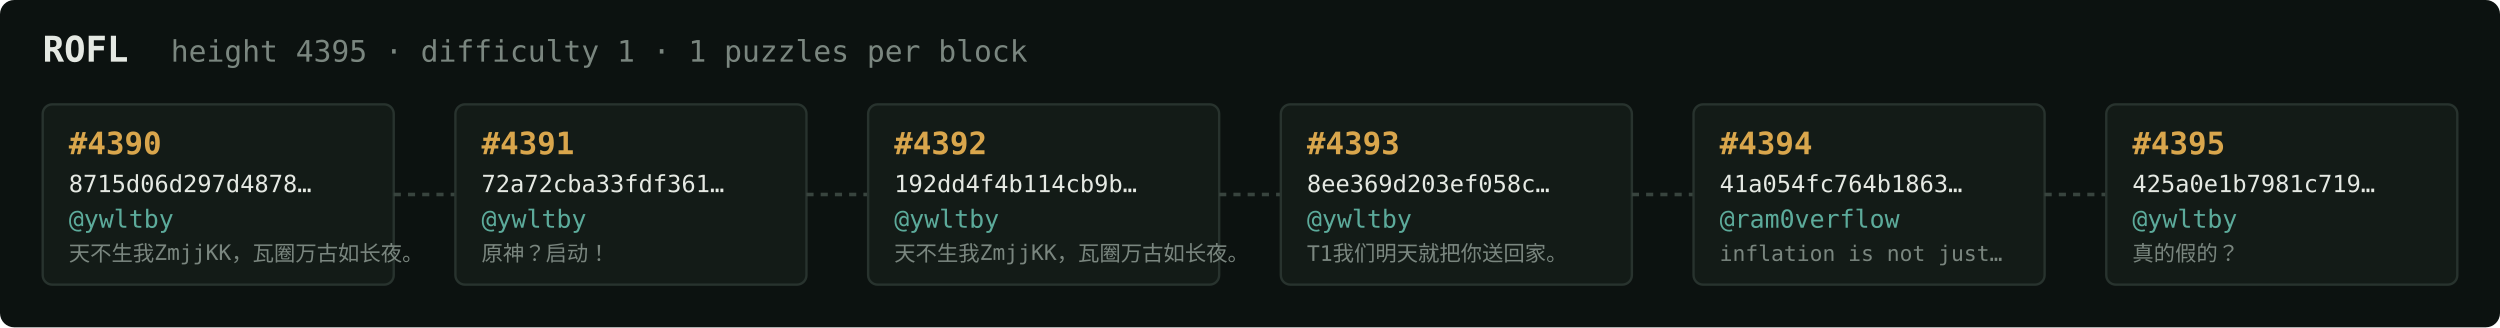
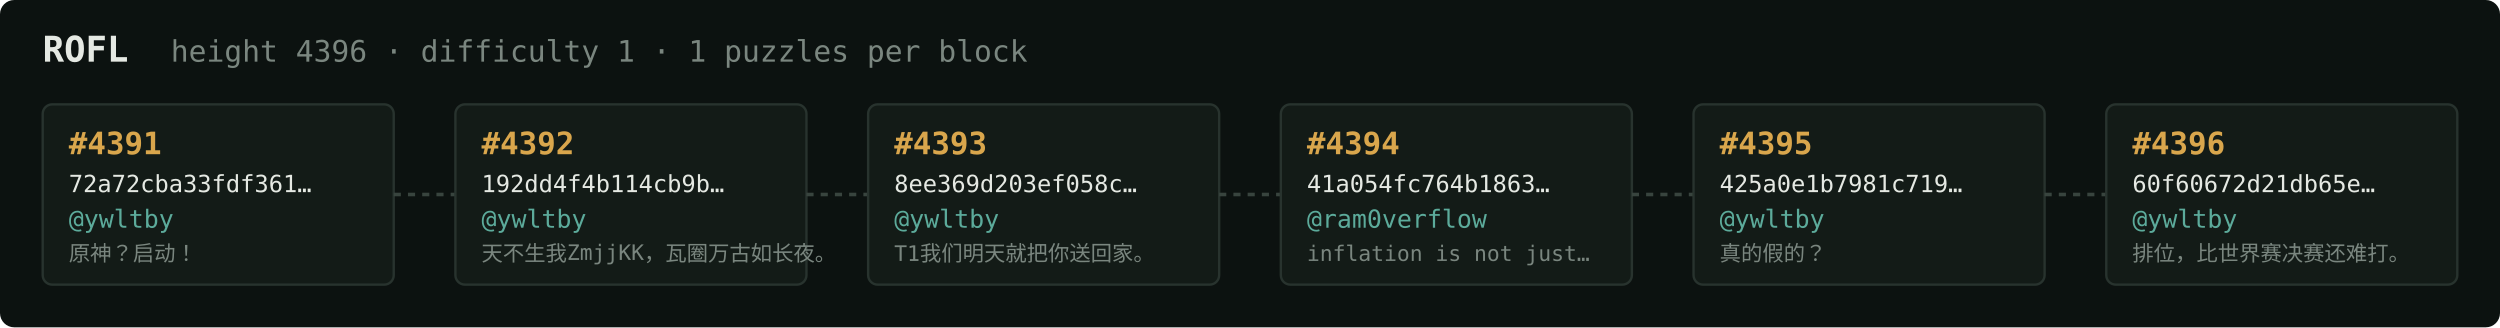
<svg xmlns="http://www.w3.org/2000/svg" width="1054" height="138" viewBox="0 0 1054 138" font-family="ui-monospace,SFMono-Regular,Menlo,monospace">
  <rect fill="#0c1210" width="1054" height="138" rx="6" />
  <text x="18" y="26" fill="#e5e9e3" font-size="15" font-weight="700">ROFL</text>
-   <text x="72" y="26" fill="#7a867f" font-size="12.5">height 4395 · difficulty 1 · 1 puzzles per block</text>
+   <text x="72" y="26" fill="#7a867f" font-size="12.5">height 4396 · difficulty 1 · 1 puzzles per block</text>
  <rect x="18" y="44" width="148" height="76" rx="4" fill="#131b17" stroke="#28332e" stroke-width="1" />
-   <text x="29" y="65" fill="#d9a64c" font-size="13" font-weight="700">#4390</text>
-   <text x="29" y="81" fill="#e5e9e3" font-size="10">8715d06d297d4878…</text>
+   <text x="29" y="65" fill="#d9a64c" font-size="13" font-weight="700">#4391</text>
+   <text x="29" y="81" fill="#e5e9e3" font-size="10">72a72cba33fdf361…</text>
  <text x="29" y="96" fill="#5cab9b" font-size="10.5">@ywltby</text>
-   <text x="29" y="110" fill="#7a867f" font-size="9">天不生我ZmjjKK，瓦圈万古如长夜。</text>
+   <text x="29" y="110" fill="#7a867f" font-size="9">原神？启动！</text>
  <line x1="166" y1="82.0" x2="192" y2="82.0" stroke="#38443e" stroke-width="1.5" stroke-dasharray="3 3" />
  <rect x="192" y="44" width="148" height="76" rx="4" fill="#131b17" stroke="#28332e" stroke-width="1" />
-   <text x="203" y="65" fill="#d9a64c" font-size="13" font-weight="700">#4391</text>
-   <text x="203" y="81" fill="#e5e9e3" font-size="10">72a72cba33fdf361…</text>
+   <text x="203" y="65" fill="#d9a64c" font-size="13" font-weight="700">#4392</text>
+   <text x="203" y="81" fill="#e5e9e3" font-size="10">192dd4f4b114cb9b…</text>
  <text x="203" y="96" fill="#5cab9b" font-size="10.5">@ywltby</text>
-   <text x="203" y="110" fill="#7a867f" font-size="9">原神？启动！</text>
+   <text x="203" y="110" fill="#7a867f" font-size="9">天不生我ZmjjKK，瓦圈万古如长夜。</text>
  <line x1="340" y1="82.0" x2="366" y2="82.0" stroke="#38443e" stroke-width="1.5" stroke-dasharray="3 3" />
  <rect x="366" y="44" width="148" height="76" rx="4" fill="#131b17" stroke="#28332e" stroke-width="1" />
-   <text x="377" y="65" fill="#d9a64c" font-size="13" font-weight="700">#4392</text>
-   <text x="377" y="81" fill="#e5e9e3" font-size="10">192dd4f4b114cb9b…</text>
+   <text x="377" y="65" fill="#d9a64c" font-size="13" font-weight="700">#4393</text>
+   <text x="377" y="81" fill="#e5e9e3" font-size="10">8ee369d203ef058c…</text>
  <text x="377" y="96" fill="#5cab9b" font-size="10.5">@ywltby</text>
-   <text x="377" y="110" fill="#7a867f" font-size="9">天不生我ZmjjKK，瓦圈万古如长夜。</text>
+   <text x="377" y="110" fill="#7a867f" font-size="9">T1我们明天就把你送回家。</text>
  <line x1="514" y1="82.0" x2="540" y2="82.0" stroke="#38443e" stroke-width="1.5" stroke-dasharray="3 3" />
  <rect x="540" y="44" width="148" height="76" rx="4" fill="#131b17" stroke="#28332e" stroke-width="1" />
-   <text x="551" y="65" fill="#d9a64c" font-size="13" font-weight="700">#4393</text>
-   <text x="551" y="81" fill="#e5e9e3" font-size="10">8ee369d203ef058c…</text>
-   <text x="551" y="96" fill="#5cab9b" font-size="10.5">@ywltby</text>
-   <text x="551" y="110" fill="#7a867f" font-size="9">T1我们明天就把你送回家。</text>
+   <text x="551" y="65" fill="#d9a64c" font-size="13" font-weight="700">#4394</text>
+   <text x="551" y="81" fill="#e5e9e3" font-size="10">41a054fc764b1863…</text>
+   <text x="551" y="96" fill="#5cab9b" font-size="10.5">@ram0verflow</text>
+   <text x="551" y="110" fill="#7a867f" font-size="9">inflation is not just…</text>
  <line x1="688" y1="82.0" x2="714" y2="82.0" stroke="#38443e" stroke-width="1.5" stroke-dasharray="3 3" />
  <rect x="714" y="44" width="148" height="76" rx="4" fill="#131b17" stroke="#28332e" stroke-width="1" />
-   <text x="725" y="65" fill="#d9a64c" font-size="13" font-weight="700">#4394</text>
-   <text x="725" y="81" fill="#e5e9e3" font-size="10">41a054fc764b1863…</text>
-   <text x="725" y="96" fill="#5cab9b" font-size="10.5">@ram0verflow</text>
-   <text x="725" y="110" fill="#7a867f" font-size="9">inflation is not just…</text>
+   <text x="725" y="65" fill="#d9a64c" font-size="13" font-weight="700">#4395</text>
+   <text x="725" y="81" fill="#e5e9e3" font-size="10">425a0e1b7981c719…</text>
+   <text x="725" y="96" fill="#5cab9b" font-size="10.5">@ywltby</text>
+   <text x="725" y="110" fill="#7a867f" font-size="9">真的假的？</text>
  <line x1="862" y1="82.0" x2="888" y2="82.0" stroke="#38443e" stroke-width="1.5" stroke-dasharray="3 3" />
  <rect x="888" y="44" width="148" height="76" rx="4" fill="#131b17" stroke="#28332e" stroke-width="1" />
-   <text x="899" y="65" fill="#d9a64c" font-size="13" font-weight="700">#4395</text>
-   <text x="899" y="81" fill="#e5e9e3" font-size="10">425a0e1b7981c719…</text>
+   <text x="899" y="65" fill="#d9a64c" font-size="13" font-weight="700">#4396</text>
+   <text x="899" y="81" fill="#e5e9e3" font-size="10">60f60672d21db65e…</text>
  <text x="899" y="96" fill="#5cab9b" font-size="10.5">@ywltby</text>
-   <text x="899" y="110" fill="#7a867f" font-size="9">真的假的？</text>
+   <text x="899" y="110" fill="#7a867f" font-size="9">排位，比世界赛决赛还难打。</text>
</svg>
